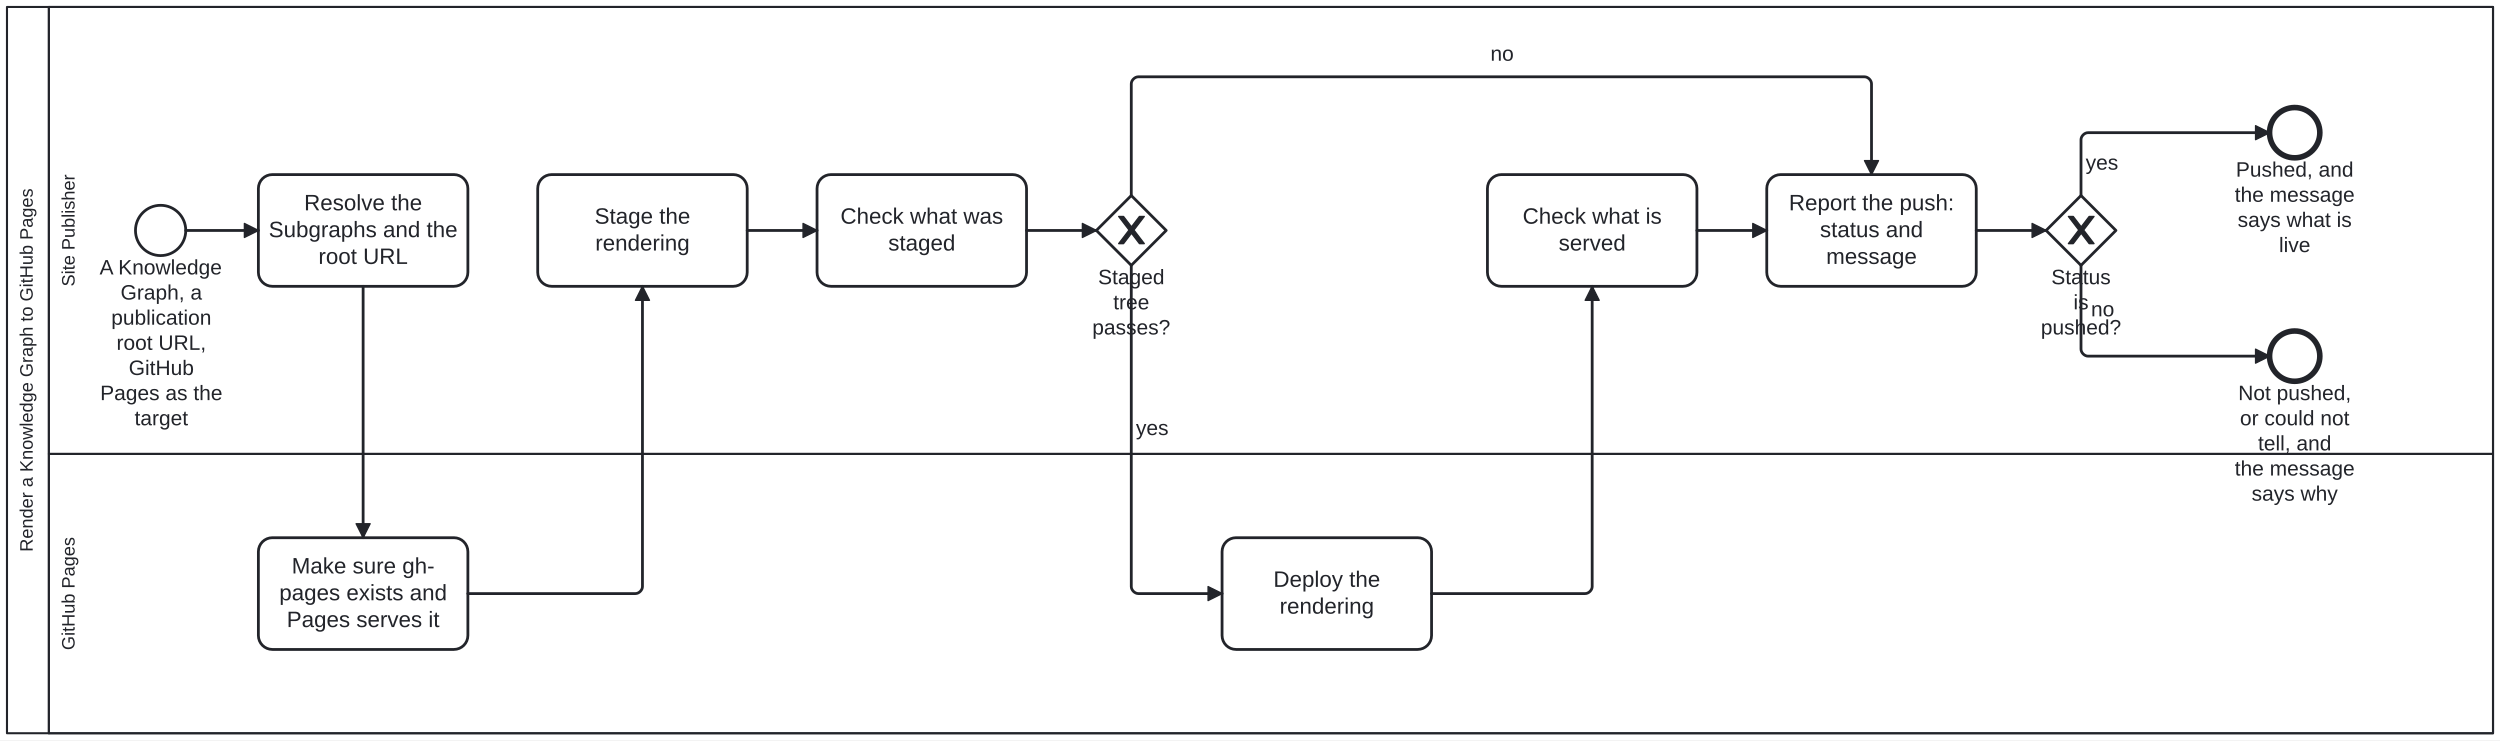
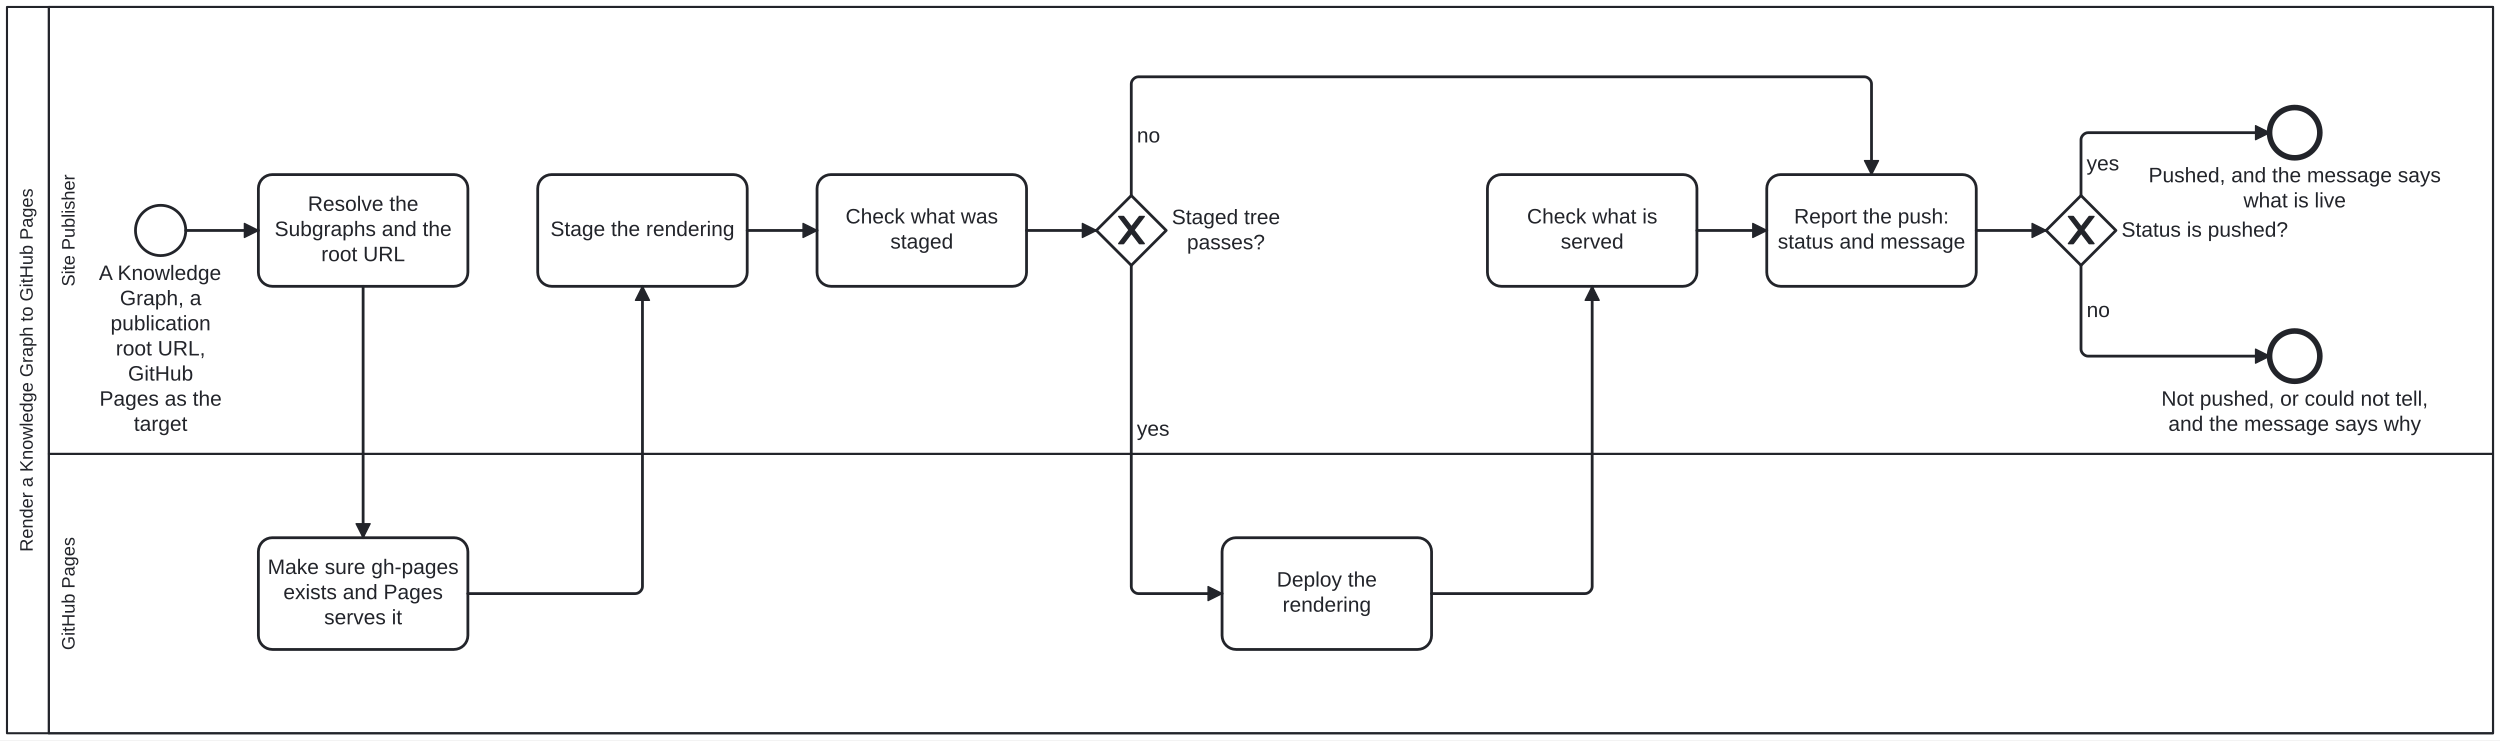
<svg xmlns="http://www.w3.org/2000/svg" width="100%" style="max-width:100%;height:auto" viewBox="135 75 1790 530" version="1.1">
  <rect x="135" y="75" width="1790" height="530" fill="#ffffff" />
  <g class="djs-group">
    <g class="djs-element djs-shape" data-element-id="Participant_Process_RenderKgToGitHubPages" style="display: block;" transform="matrix(1 0 0 1 140 80)">
      <g class="djs-visual">
        <rect x="0" y="0" width="1780" height="520" rx="0" ry="0" style="stroke-linecap: round; stroke-linejoin: round; stroke: rgb(34, 36, 42); stroke-width: 1.5px; fill: white; fill-opacity: 0.95;" />
        <path style="fill: none; stroke-linecap: round; stroke-linejoin: round; stroke: rgb(34, 36, 42); stroke-width: 1.5px;" d="M30,0L30,520" />
        <text lineHeight="1.05" class="djs-label" transform="matrix(-1.83697e-16 -1 1 -1.83697e-16 0 520)" style="font-family: Arial, sans-serif; font-size: 13px; font-weight: normal; fill: rgb(34, 36, 42);">
          <tspan x="129.921" y="18.413">Render a Knowledge Graph to GitHub Pages</tspan>
        </text>
      </g>
      <rect class="djs-hit djs-hit-all" x="0" y="0" width="1780" height="520" style="fill: none; stroke-opacity: 0; stroke: white; stroke-width: 15px;" />
    </g>
    <g class="djs-children">
      <g class="djs-group">
        <g class="djs-element djs-shape" data-element-id="Lane_GitHubPages" style="display: block;" transform="matrix(1 0 0 1 170 400)">
          <g class="djs-visual">
            <rect x="0" y="0" width="1750" height="200" rx="0" ry="0" style="stroke-linecap: round; stroke-linejoin: round; stroke: rgb(34, 36, 42); stroke-width: 1.5px; fill: white; fill-opacity: 0.25;" />
            <text lineHeight="1.05" class="djs-label" transform="matrix(-1.83697e-16 -1 1 -1.83697e-16 0 200)" style="font-family: Arial, sans-serif; font-size: 13px; font-weight: normal; fill: rgb(34, 36, 42);">
              <tspan x="59.534" y="18.413">GitHub Pages</tspan>
            </text>
          </g>
          <rect class="djs-hit djs-hit-all" x="0" y="0" width="1750" height="200" style="fill: none; stroke-opacity: 0; stroke: white; stroke-width: 15px;" />
        </g>
      </g>
      <g class="djs-group">
        <g class="djs-element djs-shape" data-element-id="Lane_SitePublisher" style="display: block;" transform="matrix(1 0 0 1 170 80)">
          <g class="djs-visual">
            <rect x="0" y="0" width="1750" height="320" rx="0" ry="0" style="stroke-linecap: round; stroke-linejoin: round; stroke: rgb(34, 36, 42); stroke-width: 1.5px; fill: white; fill-opacity: 0.25;" />
            <text lineHeight="1.05" class="djs-label" transform="matrix(-1.83697e-16 -1 1 -1.83697e-16 0 320)" style="font-family: Arial, sans-serif; font-size: 13px; font-weight: normal; fill: rgb(34, 36, 42);">
              <tspan x="119.896" y="18.413">Site Publisher</tspan>
            </text>
          </g>
          <rect class="djs-hit djs-hit-all" x="0" y="0" width="1750" height="320" style="fill: none; stroke-opacity: 0; stroke: white; stroke-width: 15px;" />
        </g>
      </g>
      <g class="djs-group">
        <g class="djs-element djs-shape" data-element-id="Start_Render" style="display: block;" transform="matrix(1 0 0 1 232 222)">
          <g class="djs-visual">
            <circle cx="18" cy="18" r="18" style="stroke-linecap: round; stroke-linejoin: round; stroke: rgb(34, 36, 42); stroke-width: 2px; fill: white; fill-opacity: 0.95;" />
          </g>
          <rect class="djs-hit djs-hit-all" x="0" y="0" width="36" height="36" style="fill: none; stroke-opacity: 0; stroke: white; stroke-width: 15px;" />
        </g>
      </g>
      <g class="djs-group">
-         <g class="djs-element djs-shape" data-element-id="Start_Render_label" style="display: block;" transform="matrix(1 0 0 1 206 258)">
-           <g class="djs-visual">
-             <text lineHeight="1.2" class="djs-label" style="font-family: Arial, sans-serif; font-size: 15px; font-weight: normal; fill: rgb(34, 36, 42);">
-               <tspan x="0.302" y="13.5">A Knowledge </tspan>
-               <tspan x="15.317" y="31.5">Graph, a </tspan>
-               <tspan x="8.641" y="49.5">publication </tspan>
-               <tspan x="12.405" y="67.5">root URL, </tspan>
-               <tspan x="21.158" y="85.5">GitHub </tspan>
-               <tspan x="0.719" y="103.5">Pages as the</tspan>
-               <tspan x="25.322" y="121.5">target</tspan>
-             </text>
-           </g>
-           <rect class="djs-hit djs-hit-all" x="0" y="0" width="89" height="126" style="fill: none; stroke-opacity: 0; stroke: white; stroke-width: 15px;" />
+         <g class="djs-element djs-shape" data-element-id="Start_Render_label" style="display: block;" transform="matrix(1 0 0 1 186.2109 262)">
+           <g class="djs-visual">
+             <text lineHeight="1.2" class="djs-label" style="font-family: Arial, sans-serif; font-size: 15px; font-weight: normal; fill: rgb(34, 36, 42);">
+               <tspan x="19.591" y="13.5">A Knowledge</tspan>
+               <tspan x="34.606" y="31.5">Graph, a</tspan>
+               <tspan x="27.93" y="49.5">publication</tspan>
+               <tspan x="31.694" y="67.5">root URL,</tspan>
+               <tspan x="40.447" y="85.5">GitHub</tspan>
+               <tspan x="20.009" y="103.5">Pages as the</tspan>
+               <tspan x="44.611" y="121.5">target</tspan>
+             </text>
+           </g>
+           <rect class="djs-hit djs-hit-all" x="0" y="0" width="127.578" height="126" style="fill: none; stroke-opacity: 0; stroke: white; stroke-width: 15px;" />
        </g>
      </g>
      <g class="djs-group">
        <g class="djs-element djs-shape" data-element-id="A_ResolveInputs" style="display: block;" transform="matrix(1 0 0 1 320 200)">
          <g class="djs-visual">
            <rect x="0" y="0" width="150" height="80" rx="10" ry="10" style="stroke-linecap: round; stroke-linejoin: round; stroke: rgb(34, 36, 42); stroke-width: 2px; fill: white; fill-opacity: 0.95;" />
-             <text lineHeight="1.2" class="djs-label" style="font-family: Arial, sans-serif; font-size: 16px; font-weight: normal; fill: rgb(34, 36, 42);">
-               <tspan x="32.754" y="25.6">Resolve the </tspan>
-               <tspan x="7.391" y="44.8">Subgraphs and the</tspan>
-               <tspan x="42.988" y="64">root URL</tspan>
+             <text lineHeight="1.2" class="djs-label" transform="translate(0 12.5)" style="font-family: Arial, sans-serif; font-size: 15px; font-weight: normal; fill: rgb(34, 36, 42);">
+               <tspan x="35.394" y="13.5">Resolve the</tspan>
+               <tspan x="11.616" y="31.5">Subgraphs and the</tspan>
+               <tspan x="44.989" y="49.5">root URL</tspan>
            </text>
          </g>
          <rect class="djs-hit djs-hit-all" x="0" y="0" width="150" height="80" style="fill: none; stroke-opacity: 0; stroke: white; stroke-width: 15px;" />
        </g>
      </g>
      <g class="djs-group">
        <g class="djs-element djs-shape" data-element-id="A_Provision" style="display: block;" transform="matrix(1 0 0 1 320 460)">
          <g class="djs-visual">
            <rect x="0" y="0" width="150" height="80" rx="10" ry="10" style="stroke-linecap: round; stroke-linejoin: round; stroke: rgb(34, 36, 42); stroke-width: 2px; fill: white; fill-opacity: 0.95;" />
-             <text lineHeight="1.2" class="djs-label" style="font-family: Arial, sans-serif; font-size: 16px; font-weight: normal; fill: rgb(34, 36, 42);">
-               <tspan x="23.867" y="25.6">Make sure gh-</tspan>
-               <tspan x="14.961" y="44.8">pages exists and </tspan>
-               <tspan x="20.309" y="64">Pages serves it</tspan>
+             <text lineHeight="1.2" class="djs-label" transform="translate(0 12.5)" style="font-family: Arial, sans-serif; font-size: 15px; font-weight: normal; fill: rgb(34, 36, 42);">
+               <tspan x="6.628" y="13.5">Make sure gh-pages</tspan>
+               <tspan x="17.882" y="31.5">exists and Pages</tspan>
+               <tspan x="47.076" y="49.5">serves it</tspan>
            </text>
          </g>
          <rect class="djs-hit djs-hit-all" x="0" y="0" width="150" height="80" style="fill: none; stroke-opacity: 0; stroke: white; stroke-width: 15px;" />
        </g>
      </g>
      <g class="djs-group">
        <g class="djs-element djs-shape" data-element-id="A_Stage" style="display: block;" transform="matrix(1 0 0 1 520 200)">
          <g class="djs-visual">
            <rect x="0" y="0" width="150" height="80" rx="10" ry="10" style="stroke-linecap: round; stroke-linejoin: round; stroke: rgb(34, 36, 42); stroke-width: 2px; fill: white; fill-opacity: 0.95;" />
-             <text lineHeight="1.2" class="djs-label" style="font-family: Arial, sans-serif; font-size: 16px; font-weight: normal; fill: rgb(34, 36, 42);">
-               <tspan x="40.75" y="35.2">Stage the </tspan>
-               <tspan x="41.199" y="54.4">rendering</tspan>
+             <text lineHeight="1.2" class="djs-label" transform="translate(0 30.5)" style="font-family: Arial, sans-serif; font-size: 15px; font-weight: normal; fill: rgb(34, 36, 42);">
+               <tspan x="9.119" y="13.5">Stage the rendering</tspan>
            </text>
          </g>
          <rect class="djs-hit djs-hit-all" x="0" y="0" width="150" height="80" style="fill: none; stroke-opacity: 0; stroke: white; stroke-width: 15px;" />
        </g>
      </g>
      <g class="djs-group">
        <g class="djs-element djs-shape" data-element-id="A_CheckStaged" style="display: block;" transform="matrix(1 0 0 1 720 200)">
          <g class="djs-visual">
            <rect x="0" y="0" width="150" height="80" rx="10" ry="10" style="stroke-linecap: round; stroke-linejoin: round; stroke: rgb(34, 36, 42); stroke-width: 2px; fill: white; fill-opacity: 0.95;" />
-             <text lineHeight="1.2" class="djs-label" style="font-family: Arial, sans-serif; font-size: 16px; font-weight: normal; fill: rgb(34, 36, 42);">
-               <tspan x="16.754" y="35.2">Check what was </tspan>
-               <tspan x="50.98" y="54.4">staged</tspan>
+             <text lineHeight="1.2" class="djs-label" transform="translate(0 21.5)" style="font-family: Arial, sans-serif; font-size: 15px; font-weight: normal; fill: rgb(34, 36, 42);">
+               <tspan x="20.394" y="13.5">Check what was</tspan>
+               <tspan x="52.482" y="31.5">staged</tspan>
            </text>
          </g>
          <rect class="djs-hit djs-hit-all" x="0" y="0" width="150" height="80" style="fill: none; stroke-opacity: 0; stroke: white; stroke-width: 15px;" />
        </g>
      </g>
      <g class="djs-group">
        <g class="djs-element djs-shape" data-element-id="GW_Staged" style="display: block;" transform="matrix(1 0 0 1 920 215)">
          <g class="djs-visual">
            <polygon points="25,0 50,25 25,50 0,25" style="stroke-linecap: round; stroke-linejoin: round; stroke: rgb(34, 36, 42); stroke-width: 2px; fill: white; fill-opacity: 0.95;" />
            <path d="m 16,15 7.429,9.714 -7.429,9.714 3.429,0 5.714,-7.464 5.714,7.464 3.429,0 -7.429,-9.714 7.429,-9.714 -3.429,0 -5.714,7.464 -5.714,-7.464 -3.429,0 z" style="fill: rgb(34, 36, 42); stroke-linecap: round; stroke-linejoin: round; stroke: rgb(34, 36, 42); stroke-width: 1px;" />
          </g>
          <rect class="djs-hit djs-hit-all" x="0" y="0" width="50" height="50" style="fill: none; stroke-opacity: 0; stroke: white; stroke-width: 15px;" />
        </g>
      </g>
      <g class="djs-group">
-         <g class="djs-element djs-shape" data-element-id="GW_Staged_label" style="display: block;" transform="matrix(1 0 0 1 906 265)">
-           <g class="djs-visual">
-             <text lineHeight="1.2" class="djs-label" style="font-family: Arial, sans-serif; font-size: 15px; font-weight: normal; fill: rgb(34, 36, 42);">
-               <tspan x="15.229" y="13.5">Staged </tspan>
-               <tspan x="26.076" y="31.5">tree </tspan>
-               <tspan x="11.065" y="49.5">passes?</tspan>
-             </text>
-           </g>
-           <rect class="djs-hit djs-hit-all" x="0" y="0" width="78" height="36" style="fill: none; stroke-opacity: 0; stroke: white; stroke-width: 15px;" />
+         <g class="djs-element djs-shape" data-element-id="GW_Staged_label" style="display: block;" transform="matrix(1 0 0 1 954 222)">
+           <g class="djs-visual">
+             <text lineHeight="1.2" class="djs-label" style="font-family: Arial, sans-serif; font-size: 15px; font-weight: normal; fill: rgb(34, 36, 42);">
+               <tspan x="20.003" y="13.5">Staged tree</tspan>
+               <tspan x="30.847" y="31.5">passes?</tspan>
+             </text>
+           </g>
+           <rect class="djs-hit djs-hit-all" x="0" y="0" width="117.562" height="36" style="fill: none; stroke-opacity: 0; stroke: white; stroke-width: 15px;" />
        </g>
      </g>
      <g class="djs-group">
        <g class="djs-element djs-shape" data-element-id="A_Deploy" style="display: block;" transform="matrix(1 0 0 1 1010 460)">
          <g class="djs-visual">
            <rect x="0" y="0" width="150" height="80" rx="10" ry="10" style="stroke-linecap: round; stroke-linejoin: round; stroke: rgb(34, 36, 42); stroke-width: 2px; fill: white; fill-opacity: 0.95;" />
-             <text lineHeight="1.2" class="djs-label" style="font-family: Arial, sans-serif; font-size: 16px; font-weight: normal; fill: rgb(34, 36, 42);">
-               <tspan x="36.754" y="35.2">Deploy the </tspan>
-               <tspan x="41.199" y="54.4">rendering</tspan>
+             <text lineHeight="1.2" class="djs-label" transform="translate(0 21.5)" style="font-family: Arial, sans-serif; font-size: 15px; font-weight: normal; fill: rgb(34, 36, 42);">
+               <tspan x="39.144" y="13.5">Deploy the</tspan>
+               <tspan x="43.312" y="31.5">rendering</tspan>
            </text>
          </g>
          <rect class="djs-hit djs-hit-all" x="0" y="0" width="150" height="80" style="fill: none; stroke-opacity: 0; stroke: white; stroke-width: 15px;" />
        </g>
      </g>
      <g class="djs-group">
        <g class="djs-element djs-shape" data-element-id="A_CheckServed" style="display: block;" transform="matrix(1 0 0 1 1200 200)">
          <g class="djs-visual">
            <rect x="0" y="0" width="150" height="80" rx="10" ry="10" style="stroke-linecap: round; stroke-linejoin: round; stroke: rgb(34, 36, 42); stroke-width: 2px; fill: white; fill-opacity: 0.95;" />
-             <text lineHeight="1.2" class="djs-label" style="font-family: Arial, sans-serif; font-size: 16px; font-weight: normal; fill: rgb(34, 36, 42);">
-               <tspan x="25.203" y="35.2">Check what is </tspan>
-               <tspan x="50.988" y="54.4">served</tspan>
+             <text lineHeight="1.2" class="djs-label" transform="translate(0 21.5)" style="font-family: Arial, sans-serif; font-size: 15px; font-weight: normal; fill: rgb(34, 36, 42);">
+               <tspan x="28.315" y="13.5">Check what is</tspan>
+               <tspan x="52.489" y="31.5">served</tspan>
            </text>
          </g>
          <rect class="djs-hit djs-hit-all" x="0" y="0" width="150" height="80" style="fill: none; stroke-opacity: 0; stroke: white; stroke-width: 15px;" />
        </g>
      </g>
      <g class="djs-group">
        <g class="djs-element djs-shape" data-element-id="A_Report" style="display: block;" transform="matrix(1 0 0 1 1400 200)">
          <g class="djs-visual">
            <rect x="0" y="0" width="150" height="80" rx="10" ry="10" style="stroke-linecap: round; stroke-linejoin: round; stroke: rgb(34, 36, 42); stroke-width: 2px; fill: white; fill-opacity: 0.95;" />
-             <text lineHeight="1.2" class="djs-label" style="font-family: Arial, sans-serif; font-size: 16px; font-weight: normal; fill: rgb(34, 36, 42);">
-               <tspan x="15.852" y="25.6">Report the push: </tspan>
-               <tspan x="38.086" y="44.8">status and </tspan>
-               <tspan x="42.539" y="64">message</tspan>
+             <text lineHeight="1.2" class="djs-label" transform="translate(0 21.5)" style="font-family: Arial, sans-serif; font-size: 15px; font-weight: normal; fill: rgb(34, 36, 42);">
+               <tspan x="19.548" y="13.5">Report the push:</tspan>
+               <tspan x="7.877" y="31.5">status and message</tspan>
            </text>
          </g>
          <rect class="djs-hit djs-hit-all" x="0" y="0" width="150" height="80" style="fill: none; stroke-opacity: 0; stroke: white; stroke-width: 15px;" />
        </g>
      </g>
      <g class="djs-group">
        <g class="djs-element djs-shape" data-element-id="GW_Pushed" style="display: block;" transform="matrix(1 0 0 1 1600 215)">
          <g class="djs-visual">
            <polygon points="25,0 50,25 25,50 0,25" style="stroke-linecap: round; stroke-linejoin: round; stroke: rgb(34, 36, 42); stroke-width: 2px; fill: white; fill-opacity: 0.95;" />
            <path d="m 16,15 7.429,9.714 -7.429,9.714 3.429,0 5.714,-7.464 5.714,7.464 3.429,0 -7.429,-9.714 7.429,-9.714 -3.429,0 -5.714,7.464 -5.714,-7.464 -3.429,0 z" style="fill: rgb(34, 36, 42); stroke-linecap: round; stroke-linejoin: round; stroke: rgb(34, 36, 42); stroke-width: 1px;" />
          </g>
          <rect class="djs-hit djs-hit-all" x="0" y="0" width="50" height="50" style="fill: none; stroke-opacity: 0; stroke: white; stroke-width: 15px;" />
        </g>
      </g>
      <g class="djs-group">
-         <g class="djs-element djs-shape" data-element-id="GW_Pushed_label" style="display: block;" transform="matrix(1 0 0 1 1596 265)">
-           <g class="djs-visual">
-             <text lineHeight="1.2" class="djs-label" style="font-family: Arial, sans-serif; font-size: 15px; font-weight: normal; fill: rgb(34, 36, 42);">
-               <tspan x="7.738" y="13.5">Status </tspan>
-               <tspan x="23.584" y="31.5">is </tspan>
-               <tspan x="0.223" y="49.5">pushed?</tspan>
-             </text>
-           </g>
-           <rect class="djs-hit djs-hit-all" x="0" y="0" width="58" height="36" style="fill: none; stroke-opacity: 0; stroke: white; stroke-width: 15px;" />
+         <g class="djs-element djs-shape" data-element-id="GW_Pushed_label" style="display: block;" transform="matrix(1 0 0 1 1634 231)">
+           <g class="djs-visual">
+             <text lineHeight="1.2" class="djs-label" style="font-family: Arial, sans-serif; font-size: 15px; font-weight: normal; fill: rgb(34, 36, 42);">
+               <tspan x="20.002" y="13.5">Status is pushed?</tspan>
+             </text>
+           </g>
+           <rect class="djs-hit djs-hit-all" x="0" y="0" width="159.25" height="18" style="fill: none; stroke-opacity: 0; stroke: white; stroke-width: 15px;" />
        </g>
      </g>
      <g class="djs-group">
        <g class="djs-element djs-shape" data-element-id="End_Pushed" style="display: block;" transform="matrix(1 0 0 1 1760 152)">
          <g class="djs-visual">
            <circle cx="18" cy="18" r="18" style="stroke-linecap: round; stroke-linejoin: round; stroke: rgb(34, 36, 42); stroke-width: 4px; fill: white; fill-opacity: 0.95;" />
          </g>
          <rect class="djs-hit djs-hit-all" x="0" y="0" width="36" height="36" style="fill: none; stroke-opacity: 0; stroke: white; stroke-width: 15px;" />
        </g>
      </g>
      <g class="djs-group">
-         <g class="djs-element djs-shape" data-element-id="End_Pushed_label" style="display: block;" transform="matrix(1 0 0 1 1735 188)">
-           <g class="djs-visual">
-             <text lineHeight="1.2" class="djs-label" style="font-family: Arial, sans-serif; font-size: 15px; font-weight: normal; fill: rgb(34, 36, 42);">
-               <tspan x="0.882" y="13.5">Pushed, and </tspan>
-               <tspan x="0.058" y="31.5">the message </tspan>
-               <tspan x="2.153" y="49.5">says what is </tspan>
-               <tspan x="31.746" y="67.5">live</tspan>
-             </text>
-           </g>
-           <rect class="djs-hit djs-hit-all" x="0" y="0" width="86" height="72" style="fill: none; stroke-opacity: 0; stroke: white; stroke-width: 15px;" />
+         <g class="djs-element djs-shape" data-element-id="End_Pushed_label" style="display: block;" transform="matrix(1 0 0 1 1653.352 192)">
+           <g class="djs-visual">
+             <text lineHeight="1.2" class="djs-label" style="font-family: Arial, sans-serif; font-size: 15px; font-weight: normal; fill: rgb(34, 36, 42);">
+               <tspan x="20" y="13.5">Pushed, and the message says</tspan>
+               <tspan x="87.969" y="31.5">what is live</tspan>
+             </text>
+           </g>
+           <rect class="djs-hit djs-hit-all" x="0" y="0" width="249.297" height="36" style="fill: none; stroke-opacity: 0; stroke: white; stroke-width: 15px;" />
        </g>
      </g>
      <g class="djs-group">
        <g class="djs-element djs-shape" data-element-id="End_NotPushed" style="display: block;" transform="matrix(1 0 0 1 1760 312)">
          <g class="djs-visual">
            <circle cx="18" cy="18" r="18" style="stroke-linecap: round; stroke-linejoin: round; stroke: rgb(34, 36, 42); stroke-width: 4px; fill: white; fill-opacity: 0.95;" />
          </g>
          <rect class="djs-hit djs-hit-all" x="0" y="0" width="36" height="36" style="fill: none; stroke-opacity: 0; stroke: white; stroke-width: 15px;" />
        </g>
      </g>
      <g class="djs-group">
-         <g class="djs-element djs-shape" data-element-id="End_NotPushed_label" style="display: block;" transform="matrix(1 0 0 1 1735 348)">
-           <g class="djs-visual">
-             <text lineHeight="1.2" class="djs-label" style="font-family: Arial, sans-serif; font-size: 15px; font-weight: normal; fill: rgb(34, 36, 42);">
-               <tspan x="2.556" y="13.5">Not pushed, </tspan>
-               <tspan x="3.808" y="31.5">or could not</tspan>
-               <tspan x="16.732" y="49.5">tell, and </tspan>
-               <tspan x="0.058" y="67.5">the message</tspan>
-               <tspan x="12.158" y="85.5">says why</tspan>
-             </text>
-           </g>
-           <rect class="djs-hit djs-hit-all" x="0" y="0" width="86" height="90" style="fill: none; stroke-opacity: 0; stroke: white; stroke-width: 15px;" />
+         <g class="djs-element djs-shape" data-element-id="End_NotPushed_label" style="display: block;" transform="matrix(1 0 0 1 1662.523 352)">
+           <g class="djs-visual">
+             <text lineHeight="1.2" class="djs-label" style="font-family: Arial, sans-serif; font-size: 15px; font-weight: normal; fill: rgb(34, 36, 42);">
+               <tspan x="20.002" y="13.5">Not pushed, or could not tell,</tspan>
+               <tspan x="25.011" y="31.5">and the message says why</tspan>
+             </text>
+           </g>
+           <rect class="djs-hit djs-hit-all" x="0" y="0" width="230.953" height="36" style="fill: none; stroke-opacity: 0; stroke: white; stroke-width: 15px;" />
        </g>
      </g>
      <g class="djs-group">
        <g class="djs-element djs-connection" data-element-id="SF_RG_1" style="display: block;">
          <g class="djs-visual">
            <defs>
              <marker id="bpmn-marker-1" viewBox="0 0 20 20" refX="11" refY="10" markerWidth="10" markerHeight="10" orient="auto">
                <path d="M 1 5 L 11 10 L 1 15 Z" style="stroke-linecap: round; stroke-linejoin: round; stroke: rgb(34, 36, 42); stroke-width: 1px; fill: rgb(34, 36, 42);" />
              </marker>
            </defs>
            <path data-corner-radius="5" style="fill: none; stroke-linecap: round; stroke-linejoin: round; stroke: rgb(34, 36, 42); stroke-width: 2px; marker-end: url('#bpmn-marker-1');" d="M268,240L320,240" />
          </g>
          <path d="M268,240L320,240" class="djs-hit djs-hit-stroke" style="fill: none; stroke-opacity: 0; stroke: white; stroke-width: 15px;" />
        </g>
      </g>
      <g class="djs-group">
        <g class="djs-element djs-connection" data-element-id="SF_RG_2" style="display: block;">
          <g class="djs-visual">
            <defs>
              <marker id="bpmn-marker-2" viewBox="0 0 20 20" refX="11" refY="10" markerWidth="10" markerHeight="10" orient="auto">
                <path d="M 1 5 L 11 10 L 1 15 Z" style="stroke-linecap: round; stroke-linejoin: round; stroke: rgb(34, 36, 42); stroke-width: 1px; fill: rgb(34, 36, 42);" />
              </marker>
            </defs>
            <path data-corner-radius="5" style="fill: none; stroke-linecap: round; stroke-linejoin: round; stroke: rgb(34, 36, 42); stroke-width: 2px; marker-end: url('#bpmn-marker-2');" d="M395,280L395,460" />
          </g>
          <path d="M395,280L395,460" class="djs-hit djs-hit-stroke" style="fill: none; stroke-opacity: 0; stroke: white; stroke-width: 15px;" />
        </g>
      </g>
      <g class="djs-group">
        <g class="djs-element djs-connection" data-element-id="SF_RG_2b" style="display: block;">
          <g class="djs-visual">
            <defs>
              <marker id="bpmn-marker-3" viewBox="0 0 20 20" refX="11" refY="10" markerWidth="10" markerHeight="10" orient="auto">
                <path d="M 1 5 L 11 10 L 1 15 Z" style="stroke-linecap: round; stroke-linejoin: round; stroke: rgb(34, 36, 42); stroke-width: 1px; fill: rgb(34, 36, 42);" />
              </marker>
            </defs>
            <path data-corner-radius="5" style="fill: none; stroke-linecap: round; stroke-linejoin: round; stroke: rgb(34, 36, 42); stroke-width: 2px; marker-end: url('#bpmn-marker-3');" d="M470,500L590,500C592.5,500,595,497.5,595,495L595,280" />
          </g>
          <path d="M470,500L595,500L595,280" class="djs-hit djs-hit-stroke" style="fill: none; stroke-opacity: 0; stroke: white; stroke-width: 15px;" />
        </g>
      </g>
      <g class="djs-group">
        <g class="djs-element djs-connection" data-element-id="SF_RG_3" style="display: block;">
          <g class="djs-visual">
            <defs>
              <marker id="bpmn-marker-4" viewBox="0 0 20 20" refX="11" refY="10" markerWidth="10" markerHeight="10" orient="auto">
                <path d="M 1 5 L 11 10 L 1 15 Z" style="stroke-linecap: round; stroke-linejoin: round; stroke: rgb(34, 36, 42); stroke-width: 1px; fill: rgb(34, 36, 42);" />
              </marker>
            </defs>
            <path data-corner-radius="5" style="fill: none; stroke-linecap: round; stroke-linejoin: round; stroke: rgb(34, 36, 42); stroke-width: 2px; marker-end: url('#bpmn-marker-4');" d="M670,240L720,240" />
          </g>
          <path d="M670,240L720,240" class="djs-hit djs-hit-stroke" style="fill: none; stroke-opacity: 0; stroke: white; stroke-width: 15px;" />
        </g>
      </g>
      <g class="djs-group">
        <g class="djs-element djs-connection" data-element-id="SF_RG_4" style="display: block;">
          <g class="djs-visual">
            <defs>
              <marker id="bpmn-marker-5" viewBox="0 0 20 20" refX="11" refY="10" markerWidth="10" markerHeight="10" orient="auto">
                <path d="M 1 5 L 11 10 L 1 15 Z" style="stroke-linecap: round; stroke-linejoin: round; stroke: rgb(34, 36, 42); stroke-width: 1px; fill: rgb(34, 36, 42);" />
              </marker>
            </defs>
            <path data-corner-radius="5" style="fill: none; stroke-linecap: round; stroke-linejoin: round; stroke: rgb(34, 36, 42); stroke-width: 2px; marker-end: url('#bpmn-marker-5');" d="M870,240L920,240" />
          </g>
          <path d="M870,240L920,240" class="djs-hit djs-hit-stroke" style="fill: none; stroke-opacity: 0; stroke: white; stroke-width: 15px;" />
        </g>
      </g>
      <g class="djs-group">
        <g class="djs-element djs-connection" data-element-id="SF_RG_5" style="display: block;">
          <g class="djs-visual">
            <defs>
              <marker id="bpmn-marker-6" viewBox="0 0 20 20" refX="11" refY="10" markerWidth="10" markerHeight="10" orient="auto">
                <path d="M 1 5 L 11 10 L 1 15 Z" style="stroke-linecap: round; stroke-linejoin: round; stroke: rgb(34, 36, 42); stroke-width: 1px; fill: rgb(34, 36, 42);" />
              </marker>
            </defs>
            <path data-corner-radius="5" style="fill: none; stroke-linecap: round; stroke-linejoin: round; stroke: rgb(34, 36, 42); stroke-width: 2px; marker-end: url('#bpmn-marker-6');" d="M945,265L945,495C945,497.5,947.5,500,950,500L1010,500" />
          </g>
          <path d="M945,265L945,500L1010,500" class="djs-hit djs-hit-stroke" style="fill: none; stroke-opacity: 0; stroke: white; stroke-width: 15px;" />
        </g>
      </g>
      <g class="djs-group">
-         <g class="djs-element djs-shape" data-element-id="SF_RG_5_label" style="display: block;" transform="matrix(1 0 0 1 948 373)">
-           <g class="djs-visual">
-             <text lineHeight="1.2" class="djs-label" style="font-family: Arial, sans-serif; font-size: 15px; font-weight: normal; fill: rgb(34, 36, 42);">
-               <tspan x="0.329" y="13.5">yes</tspan>
-             </text>
-           </g>
-           <rect class="djs-hit djs-hit-all" x="0" y="0" width="24" height="18" style="fill: none; stroke-opacity: 0; stroke: white; stroke-width: 15px;" />
+         <g class="djs-element djs-shape" data-element-id="SF_RG_5_label" style="display: block;" transform="matrix(1 0 0 1 929 373.5)">
+           <g class="djs-visual">
+             <text lineHeight="1.2" class="djs-label" style="font-family: Arial, sans-serif; font-size: 15px; font-weight: normal; fill: rgb(34, 36, 42);">
+               <tspan x="20.001" y="13.5">yes</tspan>
+             </text>
+           </g>
+           <rect class="djs-hit djs-hit-all" x="0" y="0" width="63.344" height="18" style="fill: none; stroke-opacity: 0; stroke: white; stroke-width: 15px;" />
        </g>
      </g>
      <g class="djs-group">
        <g class="djs-element djs-connection" data-element-id="SF_RG_6" style="display: block;">
          <g class="djs-visual">
            <defs>
              <marker id="bpmn-marker-7" viewBox="0 0 20 20" refX="11" refY="10" markerWidth="10" markerHeight="10" orient="auto">
                <path d="M 1 5 L 11 10 L 1 15 Z" style="stroke-linecap: round; stroke-linejoin: round; stroke: rgb(34, 36, 42); stroke-width: 1px; fill: rgb(34, 36, 42);" />
              </marker>
            </defs>
            <path data-corner-radius="5" style="fill: none; stroke-linecap: round; stroke-linejoin: round; stroke: rgb(34, 36, 42); stroke-width: 2px; marker-end: url('#bpmn-marker-7');" d="M945,215L945,135C945,132.5,947.5,130,950,130L1470,130C1472.5,130,1475,132.5,1475,135L1475,200" />
          </g>
          <path d="M945,215L945,130L1475,130L1475,200" class="djs-hit djs-hit-stroke" style="fill: none; stroke-opacity: 0; stroke: white; stroke-width: 15px;" />
        </g>
      </g>
      <g class="djs-group">
-         <g class="djs-element djs-shape" data-element-id="SF_RG_6_label" style="display: block;" transform="matrix(1 0 0 1 1202 105)">
-           <g class="djs-visual">
-             <text lineHeight="1.2" class="djs-label" style="font-family: Arial, sans-serif; font-size: 15px; font-weight: normal; fill: rgb(34, 36, 42);">
-               <tspan x="0.158" y="13.5">no</tspan>
-             </text>
-           </g>
-           <rect class="djs-hit djs-hit-all" x="0" y="0" width="17" height="18" style="fill: none; stroke-opacity: 0; stroke: white; stroke-width: 15px;" />
+         <g class="djs-element djs-shape" data-element-id="SF_RG_6_label" style="display: block;" transform="matrix(1 0 0 1 929 163.5)">
+           <g class="djs-visual">
+             <text lineHeight="1.2" class="djs-label" style="font-family: Arial, sans-serif; font-size: 15px; font-weight: normal; fill: rgb(34, 36, 42);">
+               <tspan x="20.001" y="13.5">no</tspan>
+             </text>
+           </g>
+           <rect class="djs-hit djs-hit-all" x="0" y="0" width="56.688" height="18" style="fill: none; stroke-opacity: 0; stroke: white; stroke-width: 15px;" />
        </g>
      </g>
      <g class="djs-group">
        <g class="djs-element djs-connection" data-element-id="SF_RG_7" style="display: block;">
          <g class="djs-visual">
            <defs>
              <marker id="bpmn-marker-8" viewBox="0 0 20 20" refX="11" refY="10" markerWidth="10" markerHeight="10" orient="auto">
                <path d="M 1 5 L 11 10 L 1 15 Z" style="stroke-linecap: round; stroke-linejoin: round; stroke: rgb(34, 36, 42); stroke-width: 1px; fill: rgb(34, 36, 42);" />
              </marker>
            </defs>
            <path data-corner-radius="5" style="fill: none; stroke-linecap: round; stroke-linejoin: round; stroke: rgb(34, 36, 42); stroke-width: 2px; marker-end: url('#bpmn-marker-8');" d="M1160,500L1270,500C1272.5,500,1275,497.5,1275,495L1275,280" />
          </g>
          <path d="M1160,500L1275,500L1275,280" class="djs-hit djs-hit-stroke" style="fill: none; stroke-opacity: 0; stroke: white; stroke-width: 15px;" />
        </g>
      </g>
      <g class="djs-group">
        <g class="djs-element djs-connection" data-element-id="SF_RG_8" style="display: block;">
          <g class="djs-visual">
            <defs>
              <marker id="bpmn-marker-9" viewBox="0 0 20 20" refX="11" refY="10" markerWidth="10" markerHeight="10" orient="auto">
                <path d="M 1 5 L 11 10 L 1 15 Z" style="stroke-linecap: round; stroke-linejoin: round; stroke: rgb(34, 36, 42); stroke-width: 1px; fill: rgb(34, 36, 42);" />
              </marker>
            </defs>
            <path data-corner-radius="5" style="fill: none; stroke-linecap: round; stroke-linejoin: round; stroke: rgb(34, 36, 42); stroke-width: 2px; marker-end: url('#bpmn-marker-9');" d="M1350,240L1400,240" />
          </g>
          <path d="M1350,240L1400,240" class="djs-hit djs-hit-stroke" style="fill: none; stroke-opacity: 0; stroke: white; stroke-width: 15px;" />
        </g>
      </g>
      <g class="djs-group">
        <g class="djs-element djs-connection" data-element-id="SF_RG_9" style="display: block;">
          <g class="djs-visual">
            <defs>
              <marker id="bpmn-marker-10" viewBox="0 0 20 20" refX="11" refY="10" markerWidth="10" markerHeight="10" orient="auto">
                <path d="M 1 5 L 11 10 L 1 15 Z" style="stroke-linecap: round; stroke-linejoin: round; stroke: rgb(34, 36, 42); stroke-width: 1px; fill: rgb(34, 36, 42);" />
              </marker>
            </defs>
            <path data-corner-radius="5" style="fill: none; stroke-linecap: round; stroke-linejoin: round; stroke: rgb(34, 36, 42); stroke-width: 2px; marker-end: url('#bpmn-marker-10');" d="M1550,240L1600,240" />
          </g>
          <path d="M1550,240L1600,240" class="djs-hit djs-hit-stroke" style="fill: none; stroke-opacity: 0; stroke: white; stroke-width: 15px;" />
        </g>
      </g>
      <g class="djs-group">
        <g class="djs-element djs-connection" data-element-id="SF_RG_10" style="display: block;">
          <g class="djs-visual">
            <defs>
              <marker id="bpmn-marker-11" viewBox="0 0 20 20" refX="11" refY="10" markerWidth="10" markerHeight="10" orient="auto">
                <path d="M 1 5 L 11 10 L 1 15 Z" style="stroke-linecap: round; stroke-linejoin: round; stroke: rgb(34, 36, 42); stroke-width: 1px; fill: rgb(34, 36, 42);" />
              </marker>
            </defs>
            <path data-corner-radius="5" style="fill: none; stroke-linecap: round; stroke-linejoin: round; stroke: rgb(34, 36, 42); stroke-width: 2px; marker-end: url('#bpmn-marker-11');" d="M1625,215L1625,175C1625,172.5,1627.5,170,1630,170L1760,170" />
          </g>
          <path d="M1625,215L1625,170L1760,170" class="djs-hit djs-hit-stroke" style="fill: none; stroke-opacity: 0; stroke: white; stroke-width: 15px;" />
        </g>
      </g>
      <g class="djs-group">
-         <g class="djs-element djs-shape" data-element-id="SF_RG_10_label" style="display: block;" transform="matrix(1 0 0 1 1628 183)">
-           <g class="djs-visual">
-             <text lineHeight="1.2" class="djs-label" style="font-family: Arial, sans-serif; font-size: 15px; font-weight: normal; fill: rgb(34, 36, 42);">
-               <tspan x="0.329" y="13.5">yes</tspan>
-             </text>
-           </g>
-           <rect class="djs-hit djs-hit-all" x="0" y="0" width="24" height="18" style="fill: none; stroke-opacity: 0; stroke: white; stroke-width: 15px;" />
+         <g class="djs-element djs-shape" data-element-id="SF_RG_10_label" style="display: block;" transform="matrix(1 0 0 1 1609 183.5)">
+           <g class="djs-visual">
+             <text lineHeight="1.2" class="djs-label" style="font-family: Arial, sans-serif; font-size: 15px; font-weight: normal; fill: rgb(34, 36, 42);">
+               <tspan x="20.001" y="13.5">yes</tspan>
+             </text>
+           </g>
+           <rect class="djs-hit djs-hit-all" x="0" y="0" width="63.344" height="18" style="fill: none; stroke-opacity: 0; stroke: white; stroke-width: 15px;" />
        </g>
      </g>
      <g class="djs-group">
        <g class="djs-element djs-connection" data-element-id="SF_RG_11" style="display: block;">
          <g class="djs-visual">
            <defs>
              <marker id="bpmn-marker-12" viewBox="0 0 20 20" refX="11" refY="10" markerWidth="10" markerHeight="10" orient="auto">
                <path d="M 1 5 L 11 10 L 1 15 Z" style="stroke-linecap: round; stroke-linejoin: round; stroke: rgb(34, 36, 42); stroke-width: 1px; fill: rgb(34, 36, 42);" />
              </marker>
            </defs>
            <path data-corner-radius="5" style="fill: none; stroke-linecap: round; stroke-linejoin: round; stroke: rgb(34, 36, 42); stroke-width: 2px; marker-end: url('#bpmn-marker-12');" d="M1625,265L1625,325C1625,327.5,1627.5,330,1630,330L1760,330" />
          </g>
          <path d="M1625,265L1625,330L1760,330" class="djs-hit djs-hit-stroke" style="fill: none; stroke-opacity: 0; stroke: white; stroke-width: 15px;" />
        </g>
      </g>
      <g class="djs-group">
-         <g class="djs-element djs-shape" data-element-id="SF_RG_11_label" style="display: block;" transform="matrix(1 0 0 1 1632 288)">
-           <g class="djs-visual">
-             <text lineHeight="1.2" class="djs-label" style="font-family: Arial, sans-serif; font-size: 15px; font-weight: normal; fill: rgb(34, 36, 42);">
-               <tspan x="0.158" y="13.5">no</tspan>
-             </text>
-           </g>
-           <rect class="djs-hit djs-hit-all" x="0" y="0" width="17" height="18" style="fill: none; stroke-opacity: 0; stroke: white; stroke-width: 15px;" />
+         <g class="djs-element djs-shape" data-element-id="SF_RG_11_label" style="display: block;" transform="matrix(1 0 0 1 1609 288.5)">
+           <g class="djs-visual">
+             <text lineHeight="1.2" class="djs-label" style="font-family: Arial, sans-serif; font-size: 15px; font-weight: normal; fill: rgb(34, 36, 42);">
+               <tspan x="20.001" y="13.5">no</tspan>
+             </text>
+           </g>
+           <rect class="djs-hit djs-hit-all" x="0" y="0" width="56.688" height="18" style="fill: none; stroke-opacity: 0; stroke: white; stroke-width: 15px;" />
        </g>
      </g>
    </g>
  </g>
</svg>
